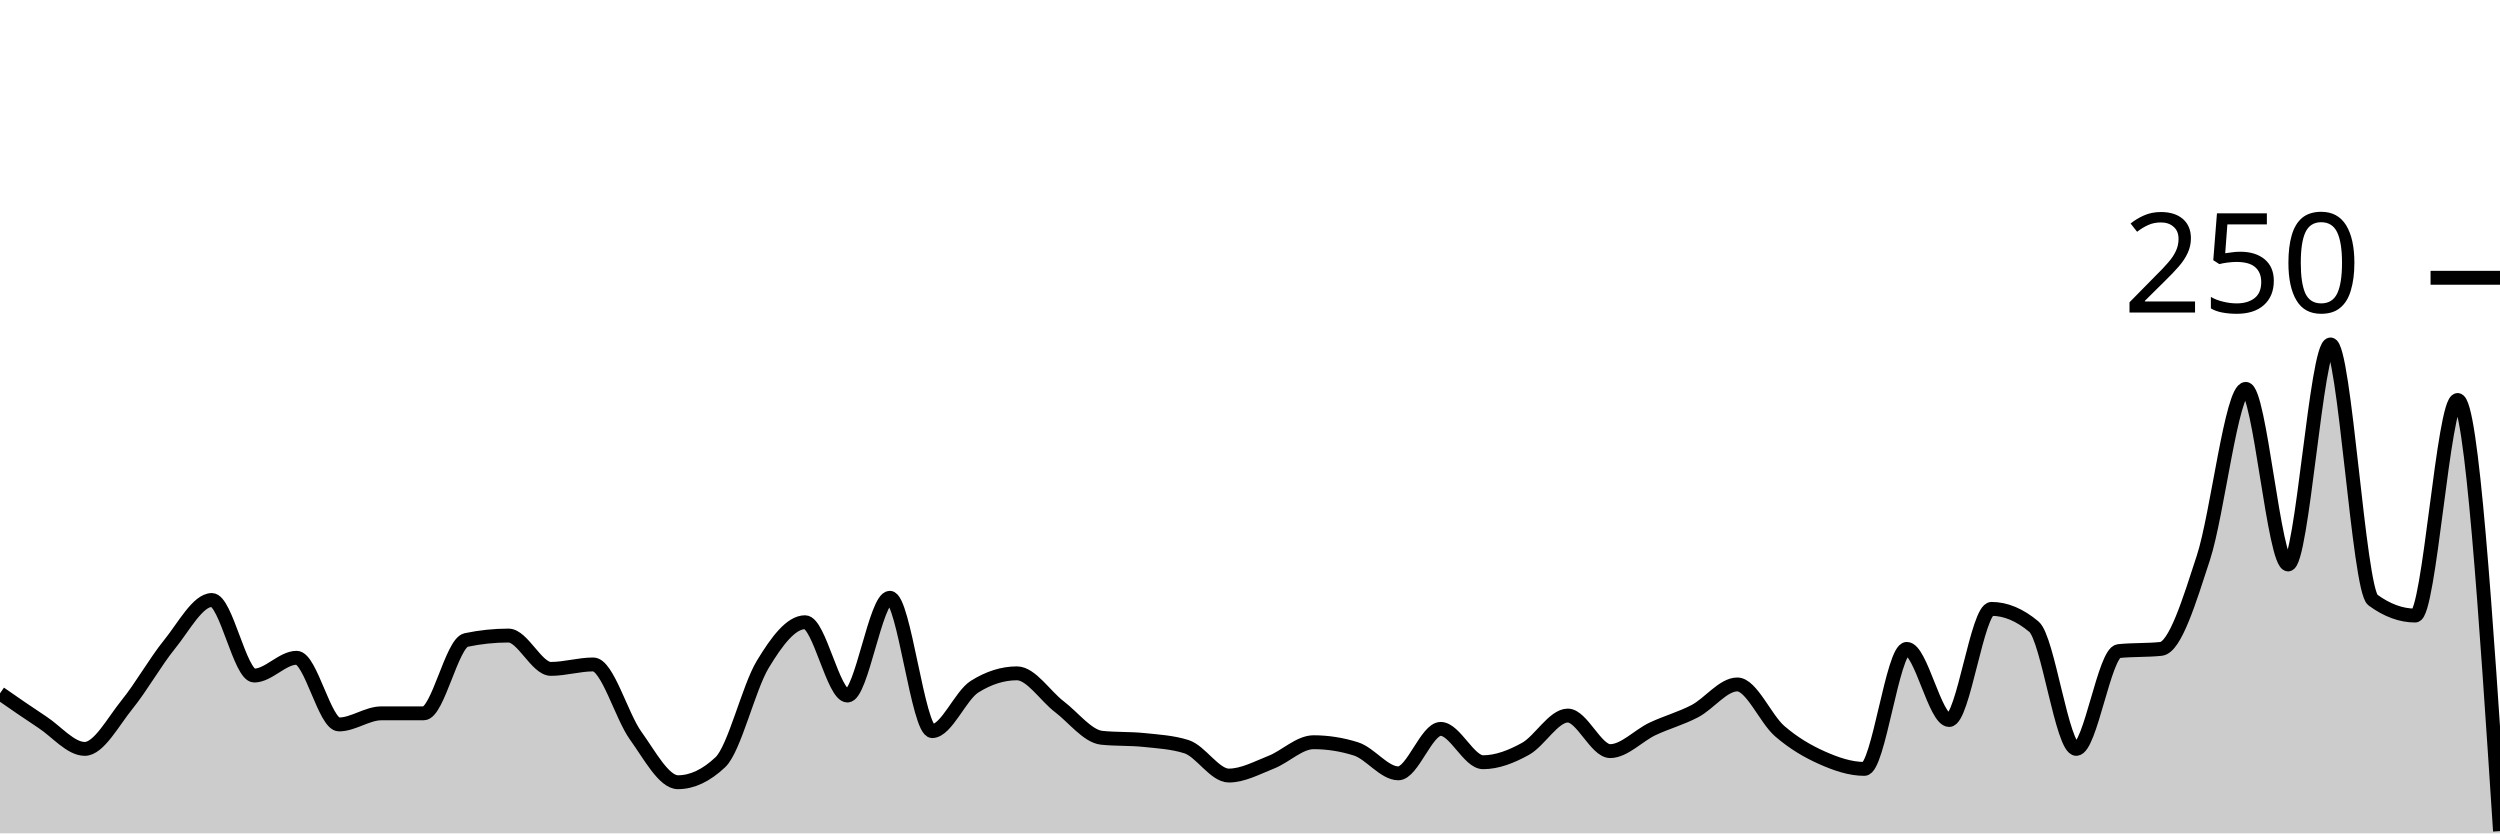
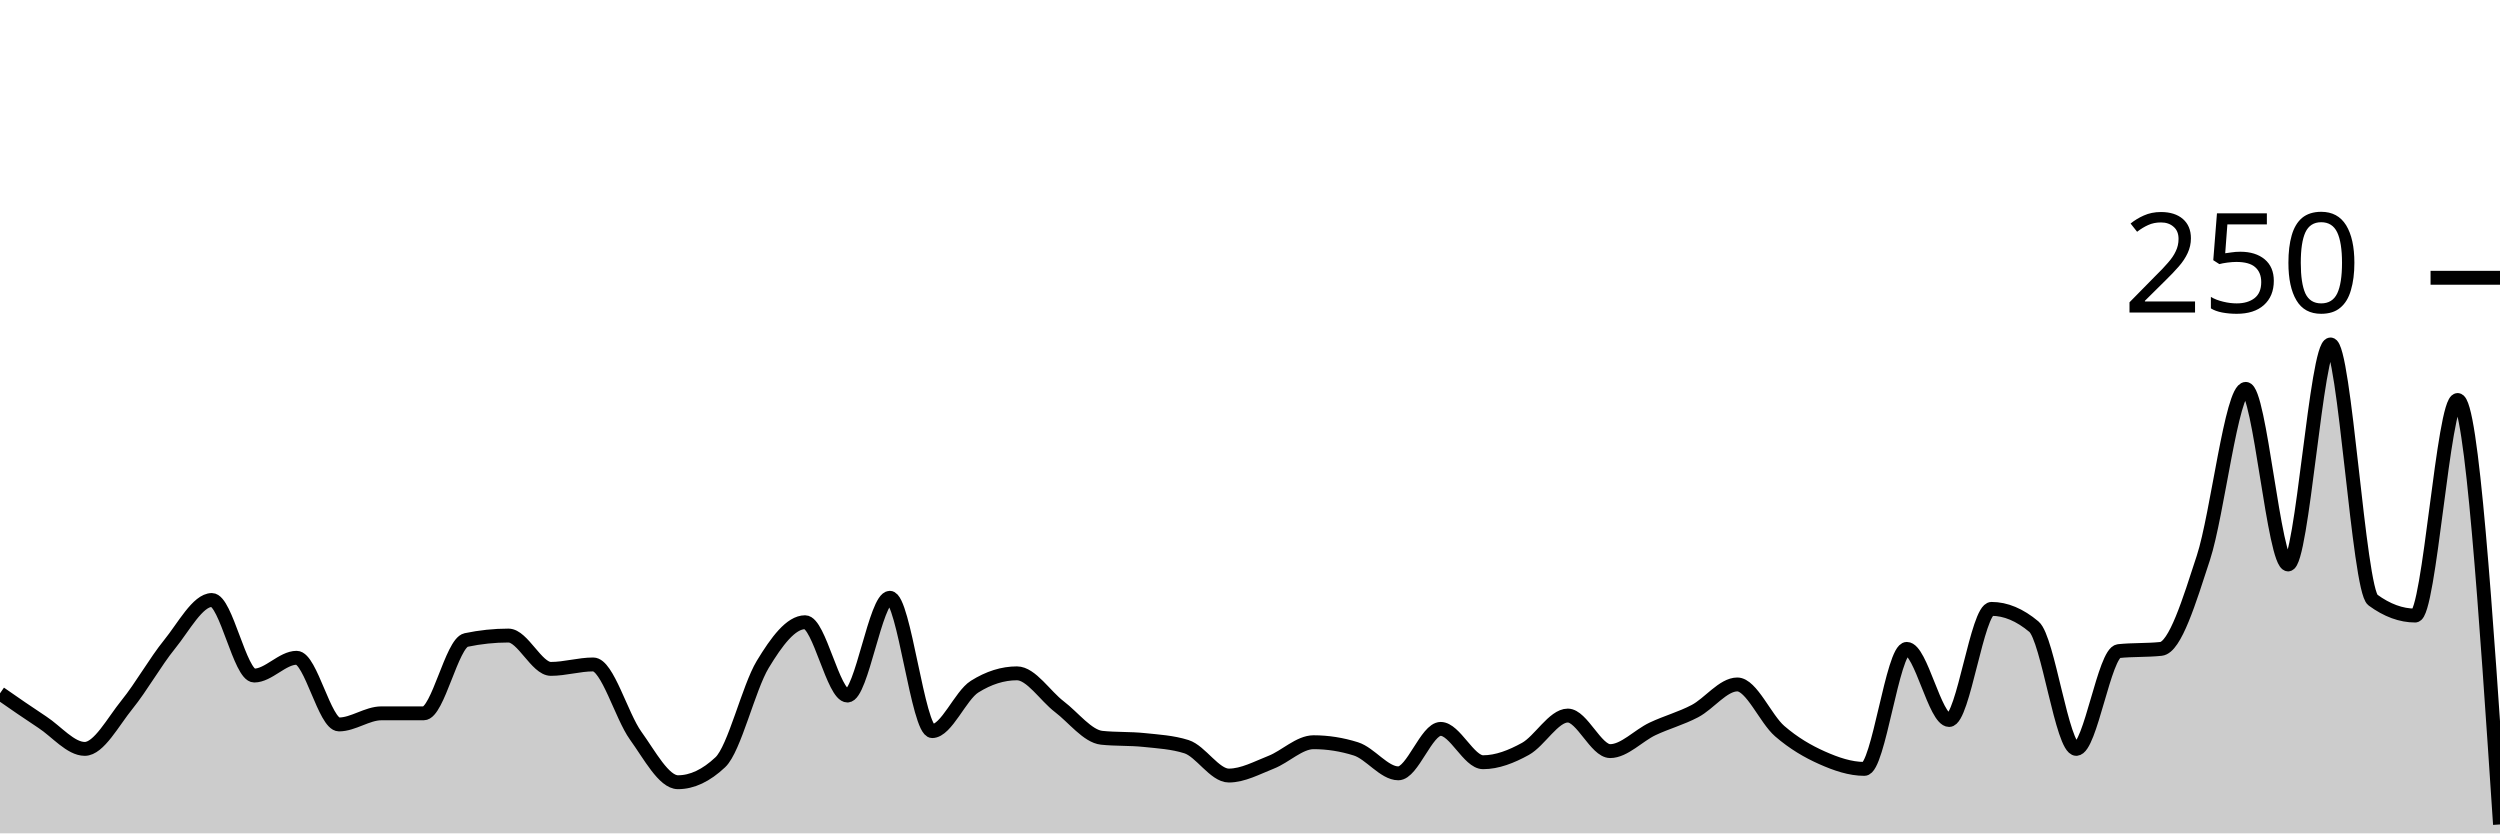
<svg xmlns="http://www.w3.org/2000/svg" viewBox="0 0 180 60">
  <g transform="translate(0,20)">
-     <path class="area" fill="rgba(0, 0, 0, 0.2)" d="M0,29.92C1.017,30.627,2.034,31.333,3.051,32C4.068,32.667,5.085,33.92,6.102,33.92C7.119,33.92,8.136,31.973,9.153,30.72C10.169,29.467,11.186,27.653,12.203,26.4C13.22,25.147,14.237,23.2,15.254,23.2C16.271,23.2,17.288,28.64,18.305,28.64C19.322,28.64,20.339,27.36,21.356,27.36C22.373,27.36,23.39,32.16,24.407,32.16C25.424,32.16,26.441,31.36,27.458,31.36C28.475,31.36,29.492,31.36,30.508,31.36C31.525,31.36,32.542,26.293,33.559,26.08C34.576,25.867,35.593,25.76,36.61,25.76C37.627,25.76,38.644,28.16,39.661,28.16C40.678,28.16,41.695,27.84,42.712,27.84C43.729,27.84,44.746,31.547,45.763,32.96C46.78,34.373,47.797,36.32,48.814,36.32C49.831,36.32,50.847,35.84,51.864,34.88C52.881,33.92,53.898,29.52,54.915,27.84C55.932,26.16,56.949,24.8,57.966,24.8C58.983,24.8,60,30.08,61.017,30.08C62.034,30.08,63.051,23.04,64.068,23.04C65.085,23.04,66.102,32.64,67.119,32.64C68.136,32.64,69.153,30.08,70.169,29.44C71.186,28.8,72.203,28.48,73.22,28.48C74.237,28.48,75.254,30.107,76.271,30.88C77.288,31.653,78.305,33.013,79.322,33.12C80.339,33.227,81.356,33.173,82.373,33.28C83.39,33.387,84.407,33.44,85.424,33.76C86.441,34.08,87.458,35.84,88.475,35.84C89.492,35.84,90.508,35.28,91.525,34.88C92.542,34.48,93.559,33.44,94.576,33.44C95.593,33.44,96.61,33.6,97.627,33.92C98.644,34.24,99.661,35.68,100.678,35.68C101.695,35.68,102.712,32.48,103.729,32.48C104.746,32.48,105.763,34.88,106.78,34.88C107.797,34.88,108.814,34.48,109.831,33.92C110.847,33.36,111.864,31.52,112.881,31.52C113.898,31.52,114.915,34.08,115.932,34.08C116.949,34.08,117.966,32.96,118.983,32.48C120,32,121.017,31.733,122.034,31.2C123.051,30.667,124.068,29.28,125.085,29.28C126.102,29.28,127.119,31.76,128.136,32.64C129.153,33.52,130.169,34.107,131.186,34.56C132.203,35.013,133.22,35.36,134.237,35.36C135.254,35.36,136.271,26.72,137.288,26.72C138.305,26.72,139.322,31.84,140.339,31.84C141.356,31.84,142.373,23.84,143.39,23.84C144.407,23.84,145.424,24.267,146.441,25.12C147.458,25.973,148.475,33.92,149.492,33.92C150.508,33.92,151.525,26.987,152.542,26.88C153.559,26.773,154.576,26.827,155.593,26.72C156.61,26.613,157.627,23.28,158.644,20.16C159.661,17.04,160.678,8,161.695,8C162.712,8,163.729,20.64,164.746,20.64C165.763,20.64,166.78,4.8,167.797,4.8C168.814,4.8,169.831,22.453,170.847,23.2C171.864,23.947,172.881,24.32,173.898,24.32C174.915,24.32,175.932,8.8,176.949,8.8C177.966,8.8,178.983,24.32,180,39.84L180,40C178.983,40,177.966,40,176.949,40C175.932,40,174.915,40,173.898,40C172.881,40,171.864,40,170.847,40C169.831,40,168.814,40,167.797,40C166.78,40,165.763,40,164.746,40C163.729,40,162.712,40,161.695,40C160.678,40,159.661,40,158.644,40C157.627,40,156.61,40,155.593,40C154.576,40,153.559,40,152.542,40C151.525,40,150.508,40,149.492,40C148.475,40,147.458,40,146.441,40C145.424,40,144.407,40,143.39,40C142.373,40,141.356,40,140.339,40C139.322,40,138.305,40,137.288,40C136.271,40,135.254,40,134.237,40C133.22,40,132.203,40,131.186,40C130.169,40,129.153,40,128.136,40C127.119,40,126.102,40,125.085,40C124.068,40,123.051,40,122.034,40C121.017,40,120,40,118.983,40C117.966,40,116.949,40,115.932,40C114.915,40,113.898,40,112.881,40C111.864,40,110.847,40,109.831,40C108.814,40,107.797,40,106.78,40C105.763,40,104.746,40,103.729,40C102.712,40,101.695,40,100.678,40C99.661,40,98.644,40,97.627,40C96.61,40,95.593,40,94.576,40C93.559,40,92.542,40,91.525,40C90.508,40,89.492,40,88.475,40C87.458,40,86.441,40,85.424,40C84.407,40,83.39,40,82.373,40C81.356,40,80.339,40,79.322,40C78.305,40,77.288,40,76.271,40C75.254,40,74.237,40,73.22,40C72.203,40,71.186,40,70.169,40C69.153,40,68.136,40,67.119,40C66.102,40,65.085,40,64.068,40C63.051,40,62.034,40,61.017,40C60,40,58.983,40,57.966,40C56.949,40,55.932,40,54.915,40C53.898,40,52.881,40,51.864,40C50.847,40,49.831,40,48.814,40C47.797,40,46.78,40,45.763,40C44.746,40,43.729,40,42.712,40C41.695,40,40.678,40,39.661,40C38.644,40,37.627,40,36.61,40C35.593,40,34.576,40,33.559,40C32.542,40,31.525,40,30.508,40C29.492,40,28.475,40,27.458,40C26.441,40,25.424,40,24.407,40C23.39,40,22.373,40,21.356,40C20.339,40,19.322,40,18.305,40C17.288,40,16.271,40,15.254,40C14.237,40,13.22,40,12.203,40C11.186,40,10.169,40,9.153,40C8.136,40,7.119,40,6.102,40C5.085,40,4.068,40,3.051,40C2.034,40,1.017,40,0,40Z" />
-     <path class="line" stroke="black" fill="none" d="M0,29.92C1.017,30.627,2.034,31.333,3.051,32C4.068,32.667,5.085,33.92,6.102,33.92C7.119,33.92,8.136,31.973,9.153,30.72C10.169,29.467,11.186,27.653,12.203,26.4C13.22,25.147,14.237,23.2,15.254,23.2C16.271,23.2,17.288,28.64,18.305,28.64C19.322,28.64,20.339,27.36,21.356,27.36C22.373,27.36,23.39,32.16,24.407,32.16C25.424,32.16,26.441,31.36,27.458,31.36C28.475,31.36,29.492,31.36,30.508,31.36C31.525,31.36,32.542,26.293,33.559,26.08C34.576,25.867,35.593,25.76,36.61,25.76C37.627,25.76,38.644,28.16,39.661,28.16C40.678,28.16,41.695,27.84,42.712,27.84C43.729,27.84,44.746,31.547,45.763,32.96C46.78,34.373,47.797,36.32,48.814,36.32C49.831,36.32,50.847,35.84,51.864,34.88C52.881,33.92,53.898,29.52,54.915,27.84C55.932,26.16,56.949,24.8,57.966,24.8C58.983,24.8,60,30.08,61.017,30.08C62.034,30.08,63.051,23.04,64.068,23.04C65.085,23.04,66.102,32.64,67.119,32.64C68.136,32.64,69.153,30.08,70.169,29.44C71.186,28.8,72.203,28.48,73.22,28.48C74.237,28.48,75.254,30.107,76.271,30.88C77.288,31.653,78.305,33.013,79.322,33.12C80.339,33.227,81.356,33.173,82.373,33.28C83.39,33.387,84.407,33.44,85.424,33.76C86.441,34.08,87.458,35.84,88.475,35.84C89.492,35.84,90.508,35.28,91.525,34.88C92.542,34.48,93.559,33.44,94.576,33.44C95.593,33.44,96.61,33.6,97.627,33.92C98.644,34.24,99.661,35.68,100.678,35.68C101.695,35.68,102.712,32.48,103.729,32.48C104.746,32.48,105.763,34.88,106.78,34.88C107.797,34.88,108.814,34.48,109.831,33.92C110.847,33.36,111.864,31.52,112.881,31.52C113.898,31.52,114.915,34.08,115.932,34.08C116.949,34.08,117.966,32.96,118.983,32.48C120,32,121.017,31.733,122.034,31.2C123.051,30.667,124.068,29.28,125.085,29.28C126.102,29.28,127.119,31.76,128.136,32.64C129.153,33.52,130.169,34.107,131.186,34.56C132.203,35.013,133.22,35.36,134.237,35.36C135.254,35.36,136.271,26.72,137.288,26.72C138.305,26.72,139.322,31.84,140.339,31.84C141.356,31.84,142.373,23.84,143.39,23.84C144.407,23.84,145.424,24.267,146.441,25.12C147.458,25.973,148.475,33.92,149.492,33.92C150.508,33.92,151.525,26.987,152.542,26.88C153.559,26.773,154.576,26.827,155.593,26.72C156.61,26.613,157.627,23.28,158.644,20.16C159.661,17.04,160.678,8,161.695,8C162.712,8,163.729,20.64,164.746,20.64C165.763,20.64,166.78,4.8,167.797,4.8C168.814,4.8,169.831,22.453,170.847,23.2C171.864,23.947,172.881,24.32,173.898,24.32C174.915,24.32,175.932,8.8,176.949,8.8C177.966,8.8,178.983,24.32,180,39.84" />
+     <path class="area" fill="rgba(0, 0, 0, 0.2)" d="M0,29.92C1.017,30.627,2.034,31.333,3.051,32C4.068,32.667,5.085,33.92,6.102,33.92C7.119,33.92,8.136,31.973,9.153,30.72C10.169,29.467,11.186,27.653,12.203,26.4C13.22,25.147,14.237,23.2,15.254,23.2C16.271,23.2,17.288,28.64,18.305,28.64C19.322,28.64,20.339,27.36,21.356,27.36C22.373,27.36,23.39,32.16,24.407,32.16C25.424,32.16,26.441,31.36,27.458,31.36C28.475,31.36,29.492,31.36,30.508,31.36C31.525,31.36,32.542,26.293,33.559,26.08C34.576,25.867,35.593,25.76,36.61,25.76C37.627,25.76,38.644,28.16,39.661,28.16C40.678,28.16,41.695,27.84,42.712,27.84C43.729,27.84,44.746,31.547,45.763,32.96C46.78,34.373,47.797,36.32,48.814,36.32C49.831,36.32,50.847,35.84,51.864,34.88C52.881,33.92,53.898,29.52,54.915,27.84C55.932,26.16,56.949,24.8,57.966,24.8C58.983,24.8,60,30.08,61.017,30.08C62.034,30.08,63.051,23.04,64.068,23.04C65.085,23.04,66.102,32.64,67.119,32.64C68.136,32.64,69.153,30.08,70.169,29.44C71.186,28.8,72.203,28.48,73.22,28.48C74.237,28.48,75.254,30.107,76.271,30.88C77.288,31.653,78.305,33.013,79.322,33.12C80.339,33.227,81.356,33.173,82.373,33.28C83.39,33.387,84.407,33.44,85.424,33.76C86.441,34.08,87.458,35.84,88.475,35.84C89.492,35.84,90.508,35.28,91.525,34.88C92.542,34.48,93.559,33.44,94.576,33.44C95.593,33.44,96.61,33.6,97.627,33.92C98.644,34.24,99.661,35.68,100.678,35.68C101.695,35.68,102.712,32.48,103.729,32.48C104.746,32.48,105.763,34.88,106.78,34.88C107.797,34.88,108.814,34.48,109.831,33.92C110.847,33.36,111.864,31.52,112.881,31.52C113.898,31.52,114.915,34.08,115.932,34.08C116.949,34.08,117.966,32.96,118.983,32.48C120,32,121.017,31.733,122.034,31.2C123.051,30.667,124.068,29.28,125.085,29.28C126.102,29.28,127.119,31.76,128.136,32.64C129.153,33.52,130.169,34.107,131.186,34.56C132.203,35.013,133.22,35.36,134.237,35.36C135.254,35.36,136.271,26.72,137.288,26.72C138.305,26.72,139.322,31.84,140.339,31.84C141.356,31.84,142.373,23.84,143.39,23.84C144.407,23.84,145.424,24.267,146.441,25.12C147.458,25.973,148.475,33.92,149.492,33.92C150.508,33.92,151.525,26.987,152.542,26.88C153.559,26.773,154.576,26.827,155.593,26.72C156.61,26.613,157.627,23.28,158.644,20.16C159.661,17.04,160.678,8,161.695,8C162.712,8,163.729,20.64,164.746,20.64C165.763,20.64,166.78,4.8,167.797,4.8C168.814,4.8,169.831,22.453,170.847,23.2C171.864,23.947,172.881,24.32,173.898,24.32C174.915,24.32,175.932,8.8,176.949,8.8C177.966,8.8,178.983,24.08,180,39.36L180,40C178.983,40,177.966,40,176.949,40C175.932,40,174.915,40,173.898,40C172.881,40,171.864,40,170.847,40C169.831,40,168.814,40,167.797,40C166.78,40,165.763,40,164.746,40C163.729,40,162.712,40,161.695,40C160.678,40,159.661,40,158.644,40C157.627,40,156.61,40,155.593,40C154.576,40,153.559,40,152.542,40C151.525,40,150.508,40,149.492,40C148.475,40,147.458,40,146.441,40C145.424,40,144.407,40,143.39,40C142.373,40,141.356,40,140.339,40C139.322,40,138.305,40,137.288,40C136.271,40,135.254,40,134.237,40C133.22,40,132.203,40,131.186,40C130.169,40,129.153,40,128.136,40C127.119,40,126.102,40,125.085,40C124.068,40,123.051,40,122.034,40C121.017,40,120,40,118.983,40C117.966,40,116.949,40,115.932,40C114.915,40,113.898,40,112.881,40C111.864,40,110.847,40,109.831,40C108.814,40,107.797,40,106.78,40C105.763,40,104.746,40,103.729,40C102.712,40,101.695,40,100.678,40C99.661,40,98.644,40,97.627,40C96.61,40,95.593,40,94.576,40C93.559,40,92.542,40,91.525,40C90.508,40,89.492,40,88.475,40C87.458,40,86.441,40,85.424,40C84.407,40,83.39,40,82.373,40C81.356,40,80.339,40,79.322,40C78.305,40,77.288,40,76.271,40C75.254,40,74.237,40,73.22,40C72.203,40,71.186,40,70.169,40C69.153,40,68.136,40,67.119,40C66.102,40,65.085,40,64.068,40C63.051,40,62.034,40,61.017,40C60,40,58.983,40,57.966,40C56.949,40,55.932,40,54.915,40C53.898,40,52.881,40,51.864,40C50.847,40,49.831,40,48.814,40C47.797,40,46.78,40,45.763,40C44.746,40,43.729,40,42.712,40C41.695,40,40.678,40,39.661,40C38.644,40,37.627,40,36.61,40C35.593,40,34.576,40,33.559,40C32.542,40,31.525,40,30.508,40C29.492,40,28.475,40,27.458,40C26.441,40,25.424,40,24.407,40C23.39,40,22.373,40,21.356,40C20.339,40,19.322,40,18.305,40C17.288,40,16.271,40,15.254,40C14.237,40,13.22,40,12.203,40C11.186,40,10.169,40,9.153,40C8.136,40,7.119,40,6.102,40C5.085,40,4.068,40,3.051,40C2.034,40,1.017,40,0,40Z" />
+     <path class="line" stroke="black" fill="none" d="M0,29.92C1.017,30.627,2.034,31.333,3.051,32C4.068,32.667,5.085,33.92,6.102,33.92C7.119,33.92,8.136,31.973,9.153,30.72C10.169,29.467,11.186,27.653,12.203,26.4C13.22,25.147,14.237,23.2,15.254,23.2C16.271,23.2,17.288,28.64,18.305,28.64C19.322,28.64,20.339,27.36,21.356,27.36C22.373,27.36,23.39,32.16,24.407,32.16C25.424,32.16,26.441,31.36,27.458,31.36C28.475,31.36,29.492,31.36,30.508,31.36C31.525,31.36,32.542,26.293,33.559,26.08C34.576,25.867,35.593,25.76,36.61,25.76C37.627,25.76,38.644,28.16,39.661,28.16C40.678,28.16,41.695,27.84,42.712,27.84C43.729,27.84,44.746,31.547,45.763,32.96C46.78,34.373,47.797,36.32,48.814,36.32C49.831,36.32,50.847,35.84,51.864,34.88C52.881,33.92,53.898,29.52,54.915,27.84C55.932,26.16,56.949,24.8,57.966,24.8C58.983,24.8,60,30.08,61.017,30.08C62.034,30.08,63.051,23.04,64.068,23.04C65.085,23.04,66.102,32.64,67.119,32.64C68.136,32.64,69.153,30.08,70.169,29.44C71.186,28.8,72.203,28.48,73.22,28.48C74.237,28.48,75.254,30.107,76.271,30.88C77.288,31.653,78.305,33.013,79.322,33.12C80.339,33.227,81.356,33.173,82.373,33.28C83.39,33.387,84.407,33.44,85.424,33.76C86.441,34.08,87.458,35.84,88.475,35.84C89.492,35.84,90.508,35.28,91.525,34.88C92.542,34.48,93.559,33.44,94.576,33.44C95.593,33.44,96.61,33.6,97.627,33.92C98.644,34.24,99.661,35.68,100.678,35.68C101.695,35.68,102.712,32.48,103.729,32.48C104.746,32.48,105.763,34.88,106.78,34.88C107.797,34.88,108.814,34.48,109.831,33.92C110.847,33.36,111.864,31.52,112.881,31.52C113.898,31.52,114.915,34.08,115.932,34.08C116.949,34.08,117.966,32.96,118.983,32.48C120,32,121.017,31.733,122.034,31.2C123.051,30.667,124.068,29.28,125.085,29.28C126.102,29.28,127.119,31.76,128.136,32.64C129.153,33.52,130.169,34.107,131.186,34.56C132.203,35.013,133.22,35.36,134.237,35.36C135.254,35.36,136.271,26.72,137.288,26.72C138.305,26.72,139.322,31.84,140.339,31.84C141.356,31.84,142.373,23.84,143.39,23.84C144.407,23.84,145.424,24.267,146.441,25.12C147.458,25.973,148.475,33.92,149.492,33.92C150.508,33.92,151.525,26.987,152.542,26.88C153.559,26.773,154.576,26.827,155.593,26.72C156.61,26.613,157.627,23.28,158.644,20.16C159.661,17.04,160.678,8,161.695,8C162.712,8,163.729,20.64,164.746,20.64C165.763,20.64,166.78,4.8,167.797,4.8C168.814,4.8,169.831,22.453,170.847,23.2C171.864,23.947,172.881,24.32,173.898,24.32C174.915,24.32,175.932,8.8,176.949,8.8C177.966,8.8,178.983,24.08,180,39.36" />
    <path class="axis-ceiling" stroke-width="1" stroke="black" fill="none" d="M175,0L180,0" />
    <text class="axis-ceiling-label" font-family="sans-serif" text-anchor="end" font-size="10px" x="170" y="2.5">250</text>
  </g>
</svg>
